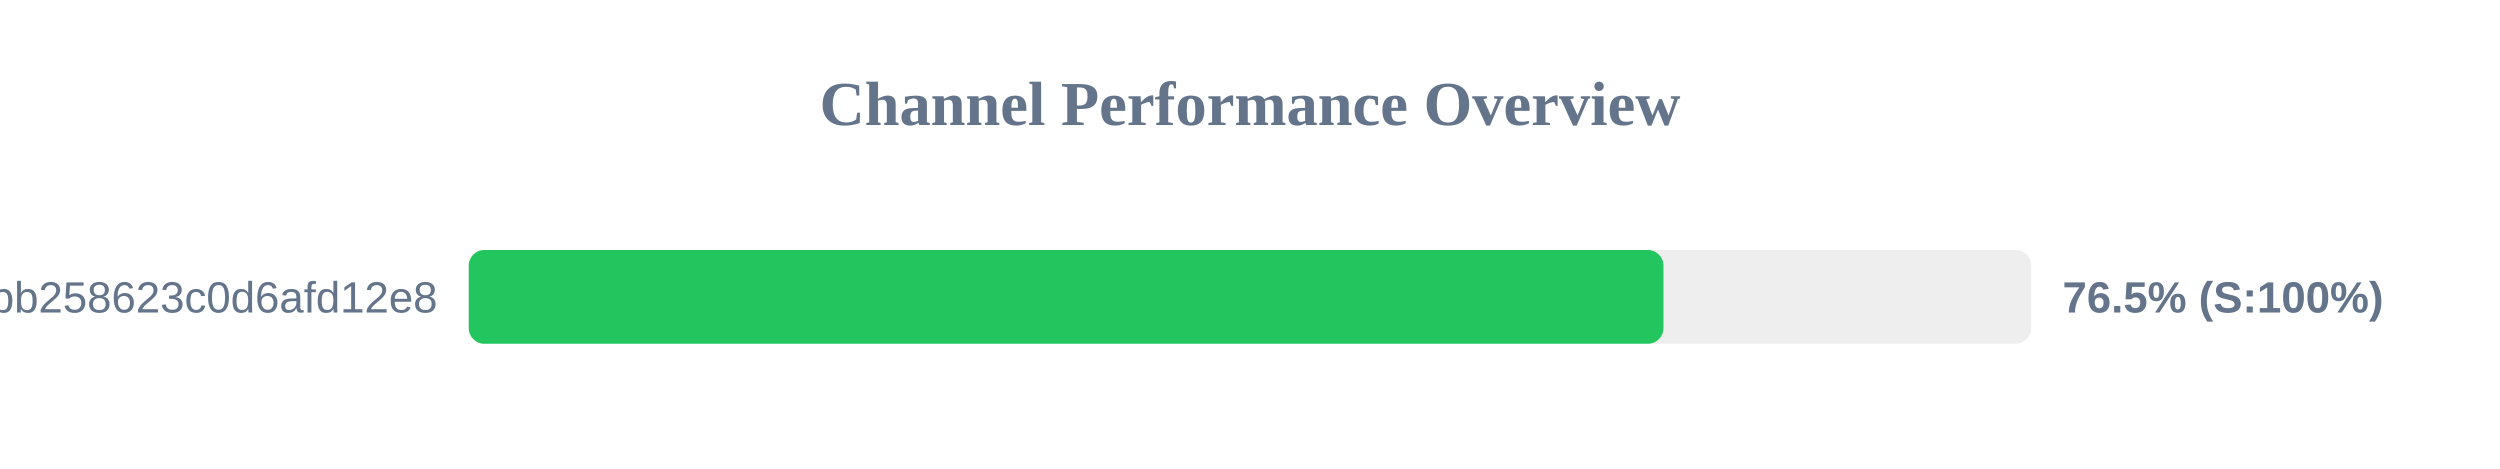
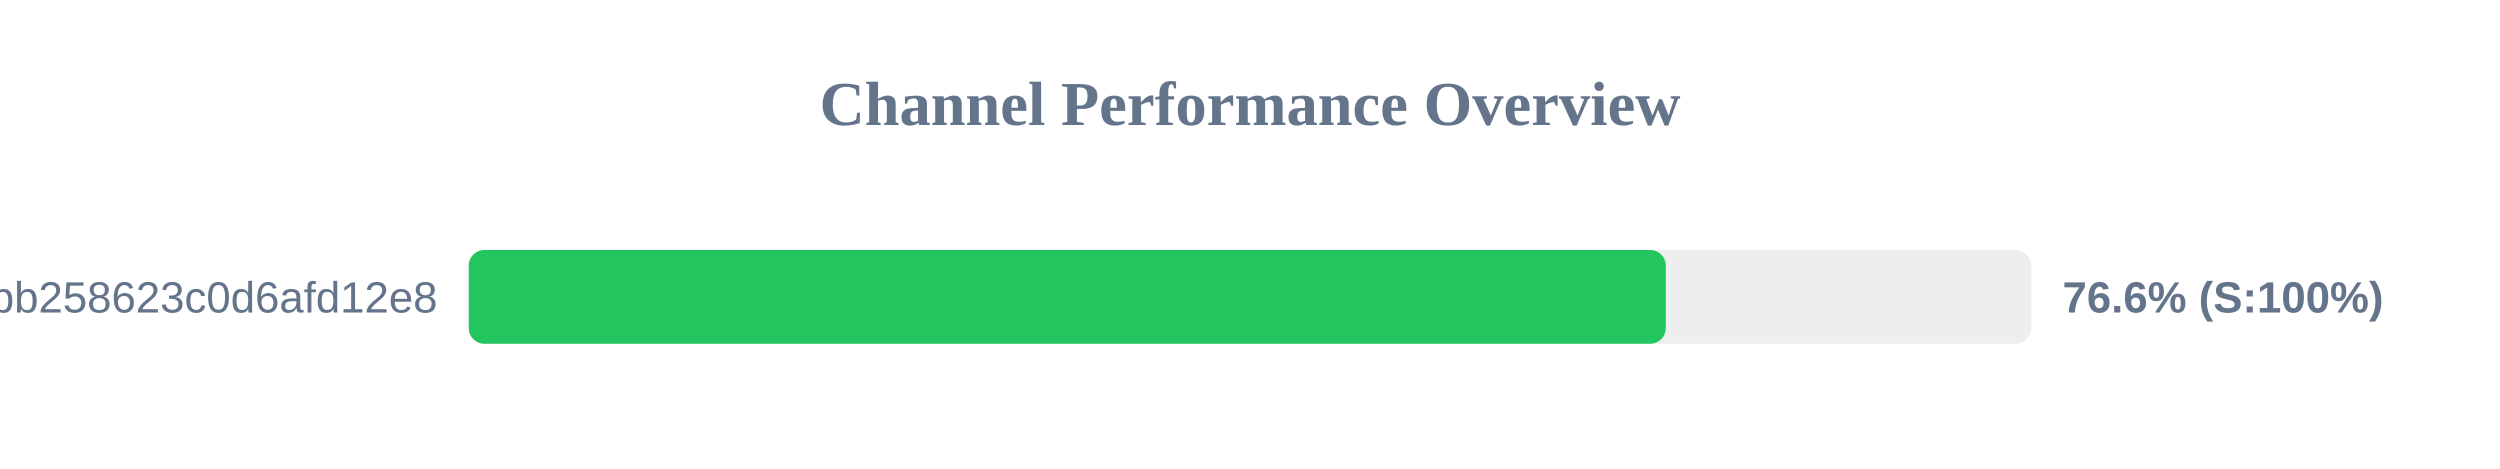
<svg xmlns="http://www.w3.org/2000/svg" width="800" height="150" version="1.1">
  <style>
        .row { font: 14px Arial; fill: #64748b; }
        .score { font: bold 14px Arial; fill: #64748b; }
    </style>
  <text x="400" y="40" text-anchor="middle" font-size="20px" font-weight="bold" fill="#64748b">Channel Performance Overview</text>
  <rect x="150" y="80" width="500" height="30" fill="#eee" rx="5" />
-   <rect x="150" y="80" width="382.3" height="30" fill="#22c55e" rx="5" />
+   <rect x="150" y="80" width="383.05" height="30" fill="#22c55e" rx="5" />
  <text x="140" y="100" text-anchor="end" class="row">subscribe?token=de7669e139184bb258623c0d6afd12e8</text>
-   <text x="660" y="100" text-anchor="start" class="score">76.5% (S:100%)</text>
+   <text x="660" y="100" text-anchor="start" class="score">76.6% (S:100%)</text>
</svg>
